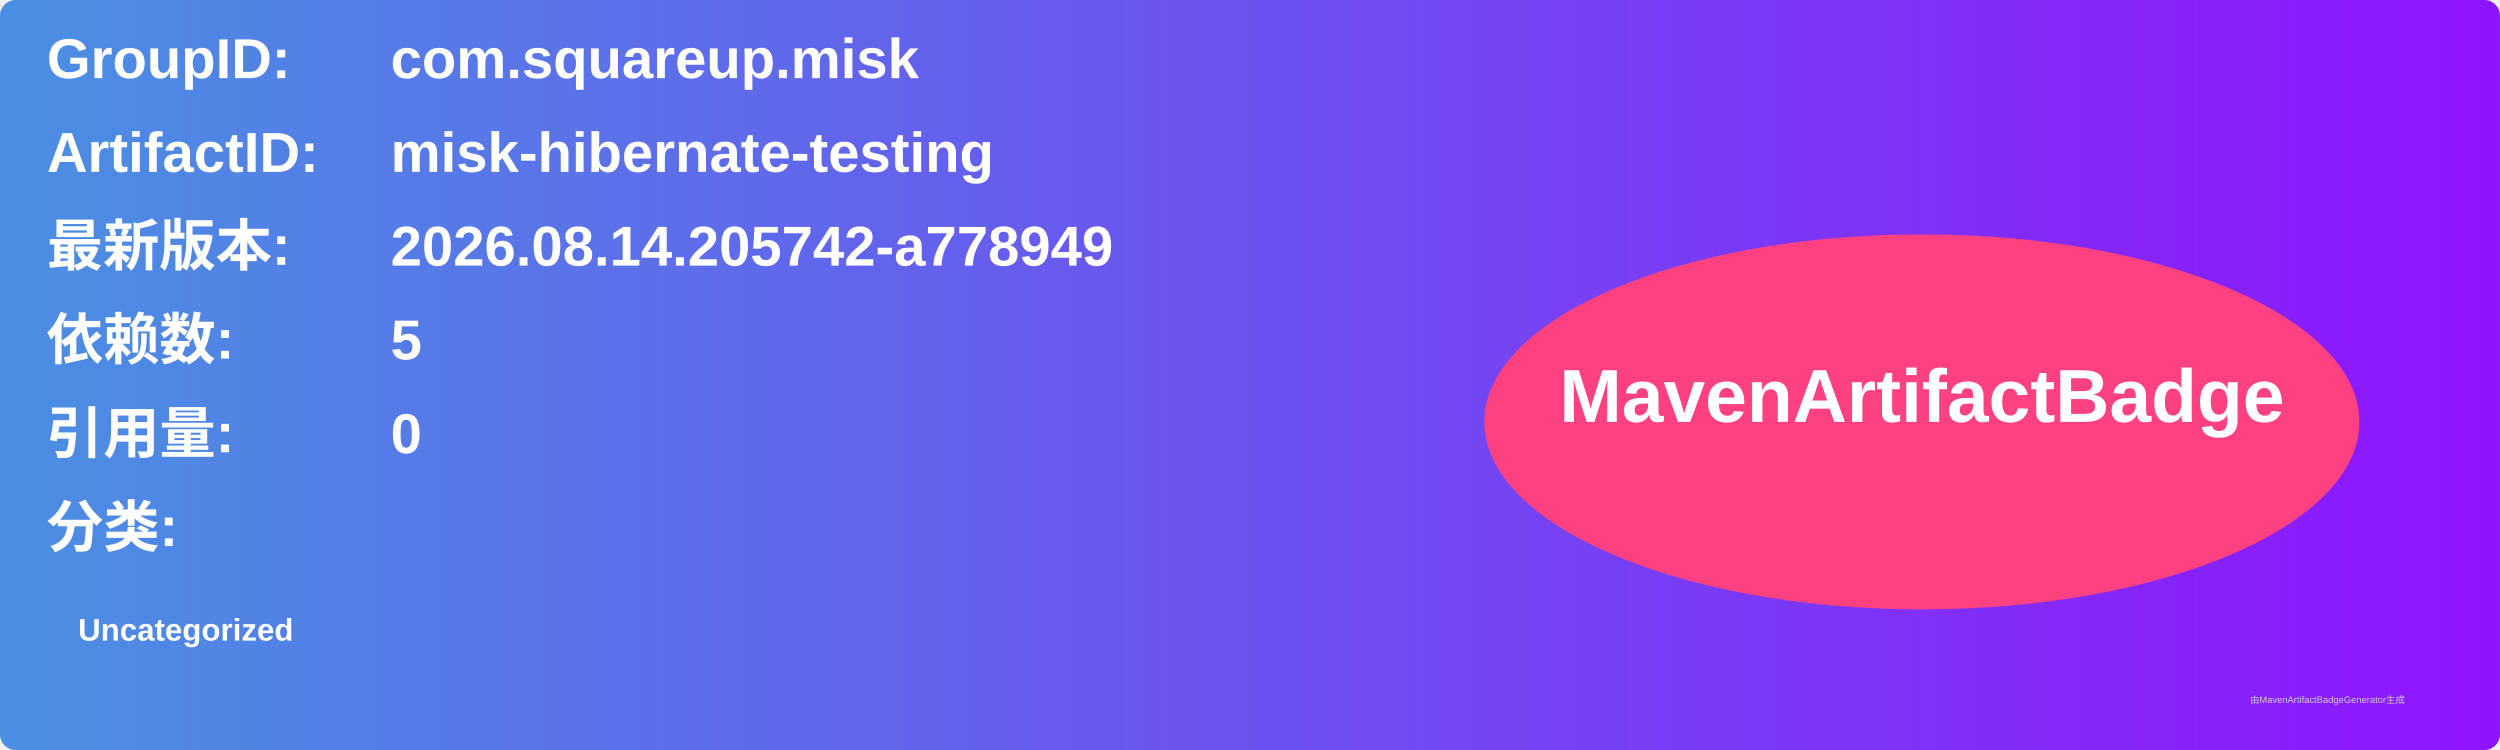
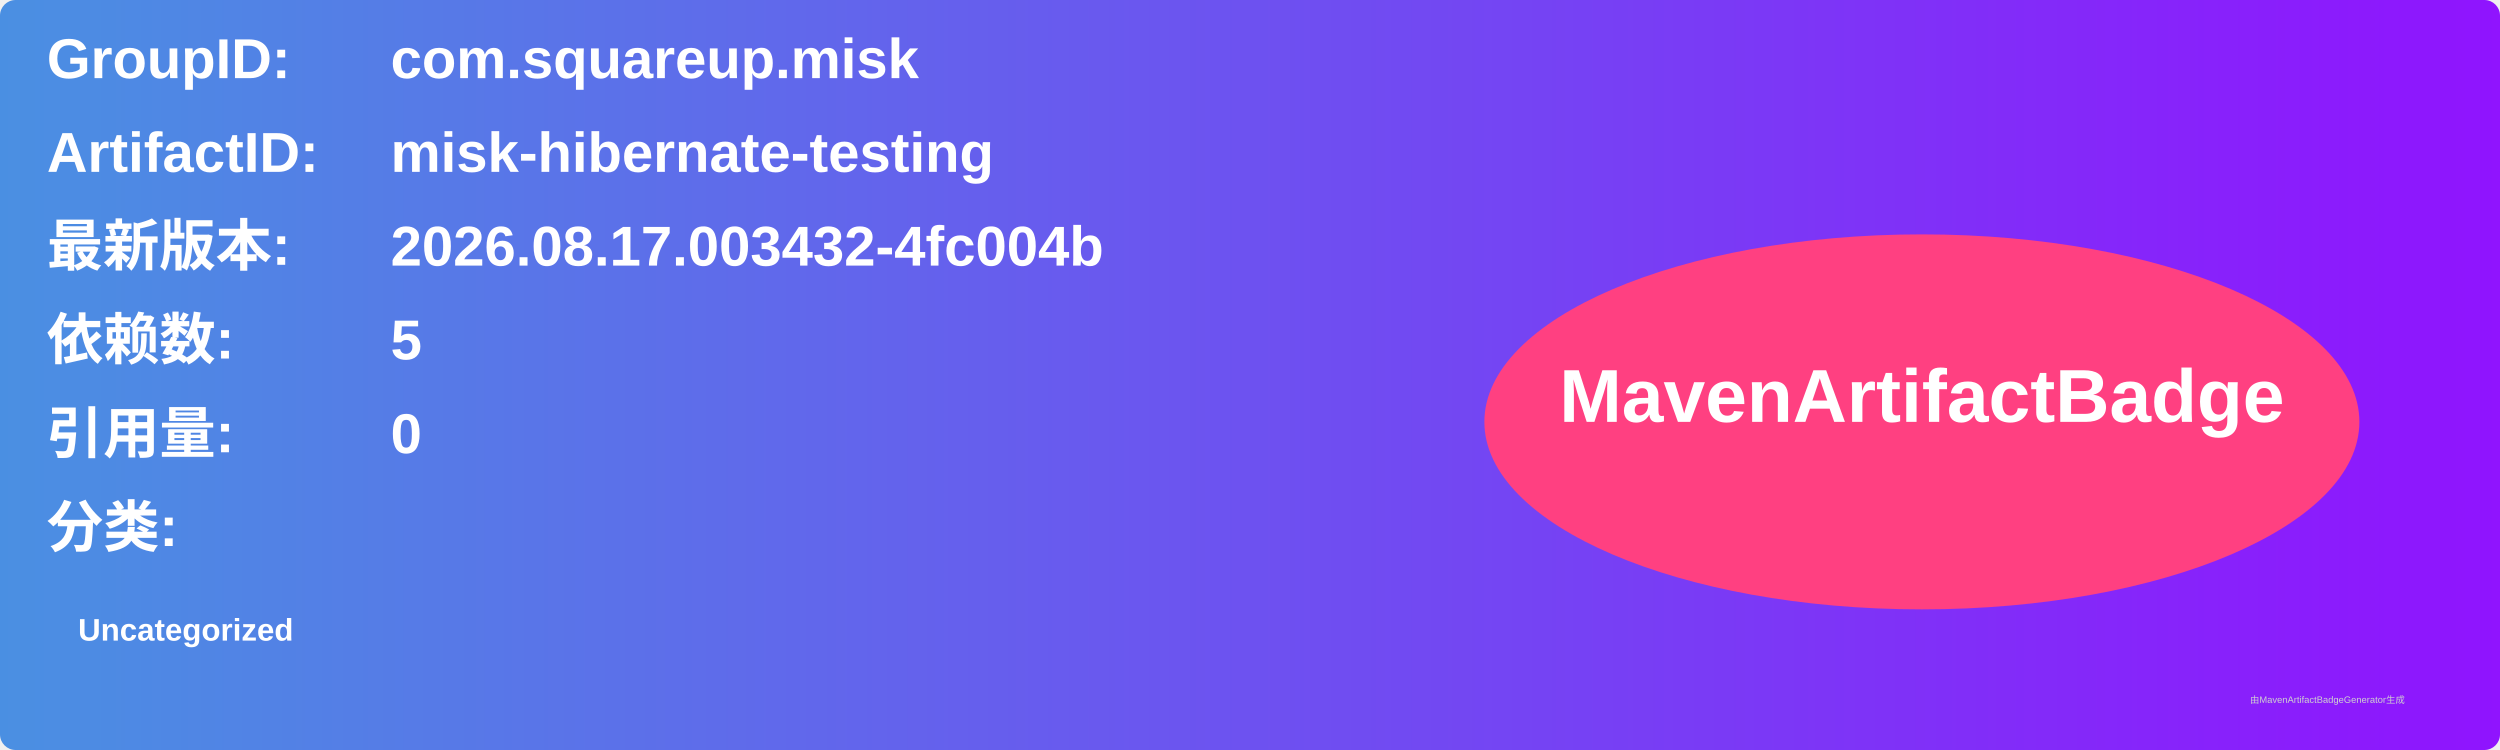
<svg xmlns="http://www.w3.org/2000/svg" width="800" height="240" viewBox="0 0 800 240">
  <linearGradient id="grad" x1="0%" y1="0%" x2="100%" y2="0%">
    <stop offset="0%" stop-color="#4a90e2" />
    <stop offset="100%" stop-color="#9013fe" />
  </linearGradient>
  <rect width="100%" height="100%" rx="5" ry="5" fill="url(#grad)" />
  <g transform="translate(15, 15)">
    <text x="0" y="10" font-family="Arial" font-size="18" fill="white" font-weight="bold" width="260">GroupID:</text>
    <text x="110" y="10" font-family="Arial" font-size="18" fill="white" font-weight="bold" width="460">com.squareup.misk</text>
    <text x="0" y="40" font-family="Arial" font-size="18" fill="white" font-weight="bold" width="260">ArtifactID:</text>
    <text x="110" y="40" font-family="Arial" font-size="18" fill="white" font-weight="bold" width="460">misk-hibernate-testing</text>
    <text x="0" y="70" font-family="Arial" font-size="18" fill="white" font-weight="bold">最新版本:</text>
    <text x="110" y="70" font-family="Arial" font-size="18" fill="white" font-weight="bold">
-       <tspan font-weight="bold">2026.08.14.205742-a778949</tspan>
+       <tspan font-weight="bold">2026.08.17.003432-4fc004b</tspan>
    </text>
    <text x="0" y="100" font-family="Arial" font-size="18" fill="white" font-weight="bold">依赖数: </text>
    <text x="110" y="100" font-family="Arial" font-size="18" fill="white">
      <tspan font-weight="bold">5</tspan>
    </text>
    <text x="0" y="130" font-family="Arial" font-size="18" fill="white" font-weight="bold">引用量: </text>
    <text x="110" y="130" font-family="Arial" font-size="18" fill="white">
      <tspan font-weight="bold">0</tspan>
    </text>
    <text x="0" y="160" font-family="Arial" font-size="18" fill="white" font-weight="bold">分类:</text>
    <text x="10" y="190" font-family="Arial" font-size="10" fill="white">
      <tspan font-weight="bold">Uncategorized</tspan>
    </text>
    <ellipse cx="600" cy="120" rx="140" ry="60" fill="#ff4081" />
    <text x="600" y="120" text-anchor="middle" font-family="Arial" font-size="24" fill="white" font-weight="bold">MavenArtifactBadge</text>
  </g>
  <text x="720" y="225" font-family="Arial" font-size="3" fill="#d0d0d0">由MavenArtifactBadgeGenerator生成</text>
</svg>
